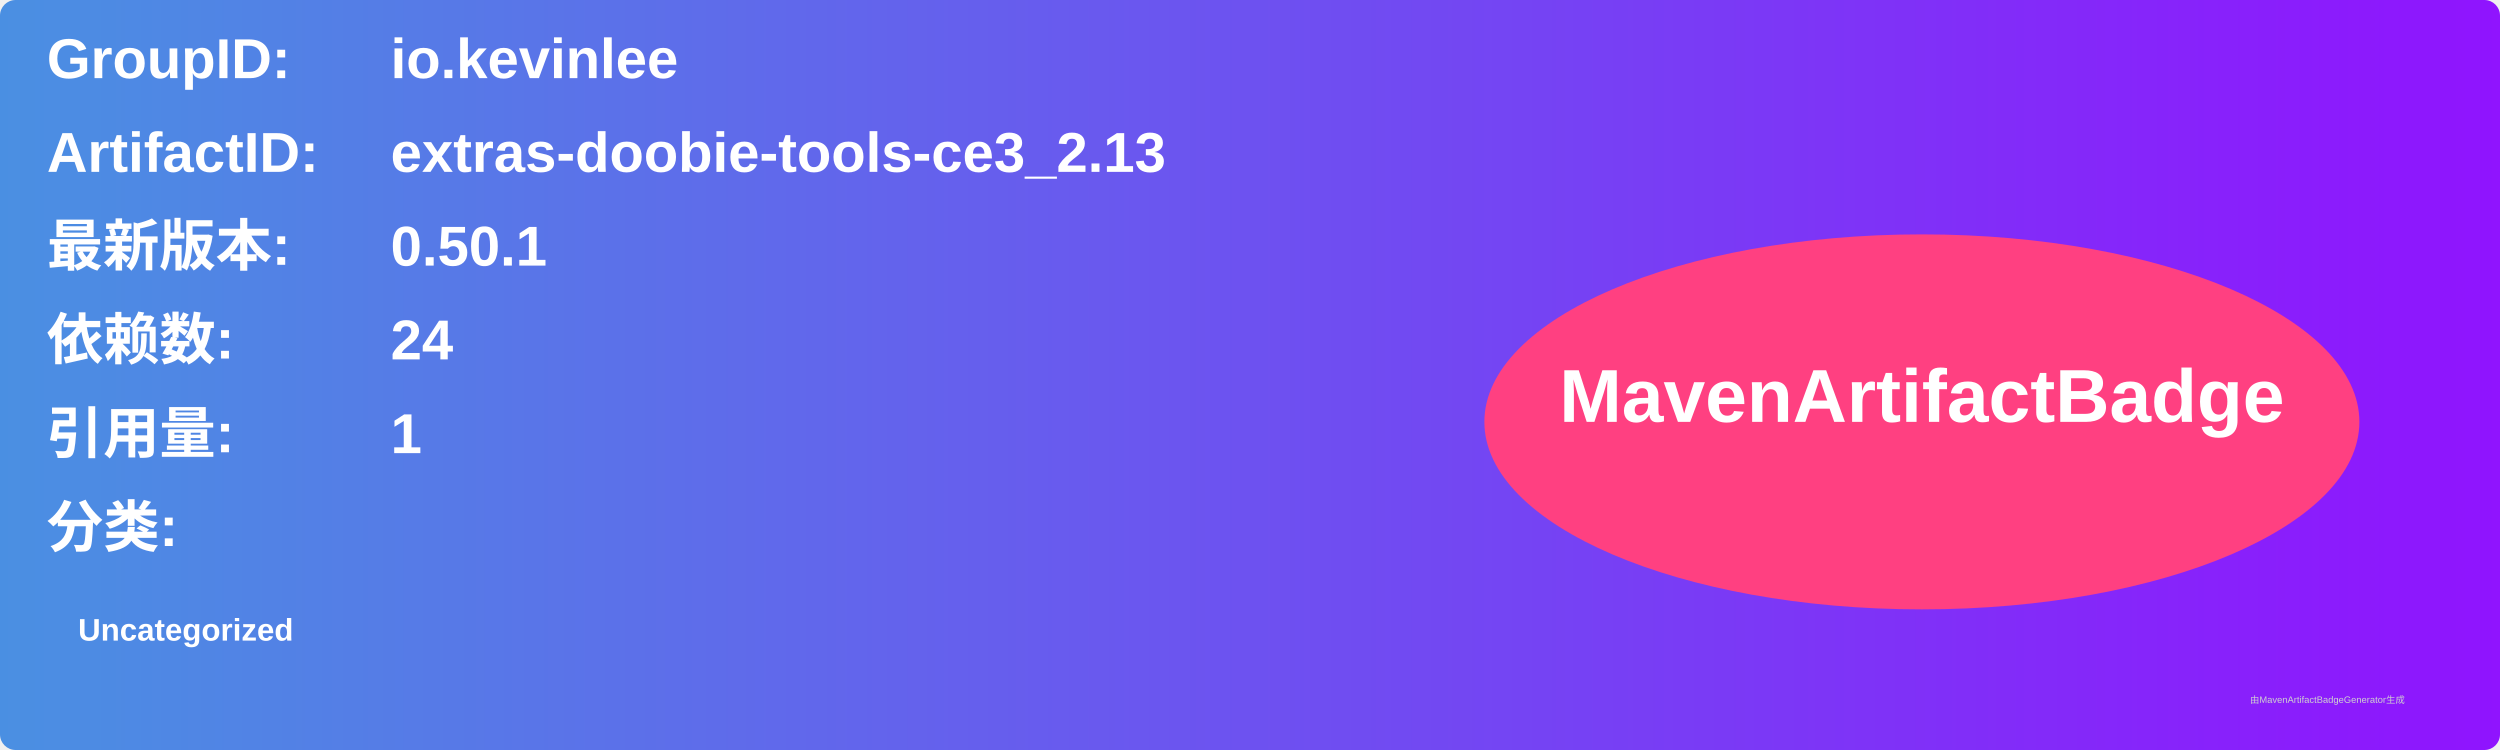
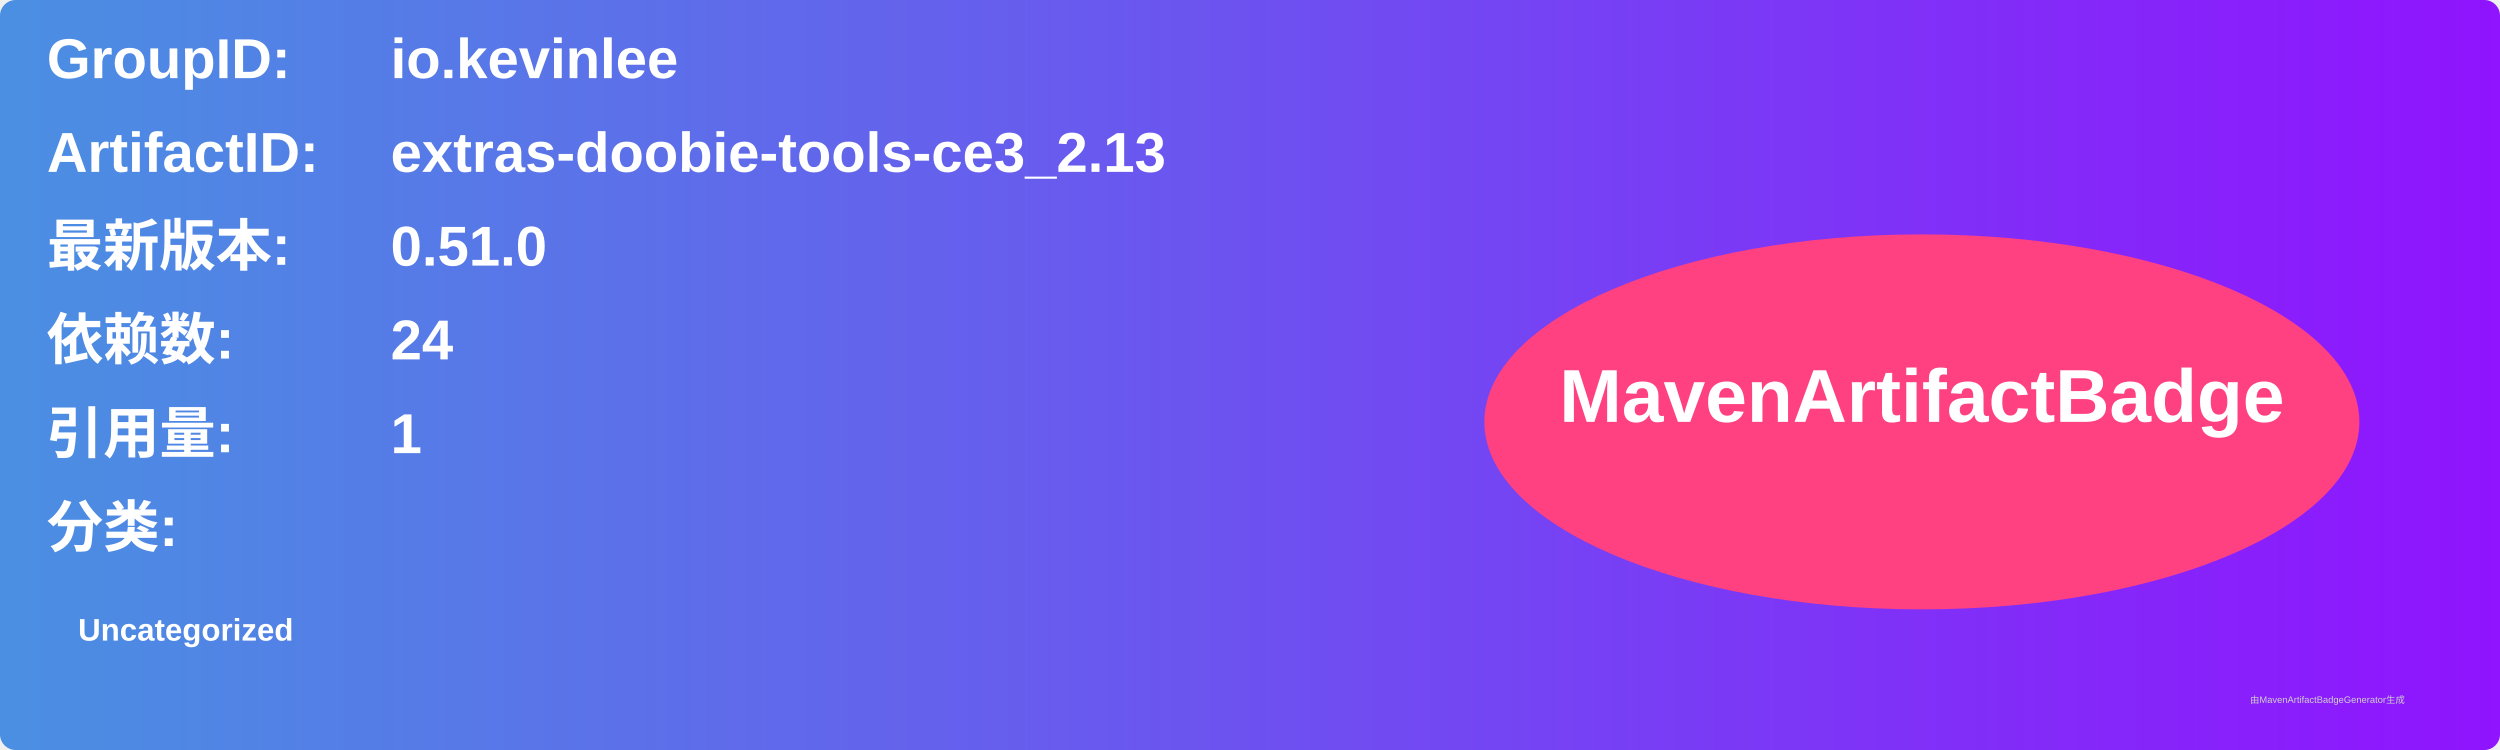
<svg xmlns="http://www.w3.org/2000/svg" width="800" height="240" viewBox="0 0 800 240">
  <linearGradient id="grad" x1="0%" y1="0%" x2="100%" y2="0%">
    <stop offset="0%" stop-color="#4a90e2" />
    <stop offset="100%" stop-color="#9013fe" />
  </linearGradient>
  <rect width="100%" height="100%" rx="5" ry="5" fill="url(#grad)" />
  <g transform="translate(15, 15)">
    <text x="0" y="10" font-family="Arial" font-size="18" fill="white" font-weight="bold" width="260">GroupID:</text>
    <text x="110" y="10" font-family="Arial" font-size="18" fill="white" font-weight="bold" width="460">io.kevinlee</text>
    <text x="0" y="40" font-family="Arial" font-size="18" fill="white" font-weight="bold" width="260">ArtifactID:</text>
    <text x="110" y="40" font-family="Arial" font-size="18" fill="white" font-weight="bold" width="460">extras-doobie-tools-ce3_2.13</text>
    <text x="0" y="70" font-family="Arial" font-size="18" fill="white" font-weight="bold">最新版本:</text>
    <text x="110" y="70" font-family="Arial" font-size="18" fill="white" font-weight="bold">
-       <tspan font-weight="bold">0.50.1</tspan>
+       <tspan font-weight="bold">0.51.0</tspan>
    </text>
    <text x="0" y="100" font-family="Arial" font-size="18" fill="white" font-weight="bold">依赖数: </text>
    <text x="110" y="100" font-family="Arial" font-size="18" fill="white">
      <tspan font-weight="bold">24</tspan>
    </text>
    <text x="0" y="130" font-family="Arial" font-size="18" fill="white" font-weight="bold">引用量: </text>
    <text x="110" y="130" font-family="Arial" font-size="18" fill="white">
      <tspan font-weight="bold">1</tspan>
    </text>
    <text x="0" y="160" font-family="Arial" font-size="18" fill="white" font-weight="bold">分类:</text>
    <text x="10" y="190" font-family="Arial" font-size="10" fill="white">
      <tspan font-weight="bold">Uncategorized</tspan>
    </text>
    <ellipse cx="600" cy="120" rx="140" ry="60" fill="#ff4081" />
    <text x="600" y="120" text-anchor="middle" font-family="Arial" font-size="24" fill="white" font-weight="bold">MavenArtifactBadge</text>
  </g>
  <text x="720" y="225" font-family="Arial" font-size="3" fill="#d0d0d0">由MavenArtifactBadgeGenerator生成</text>
</svg>
